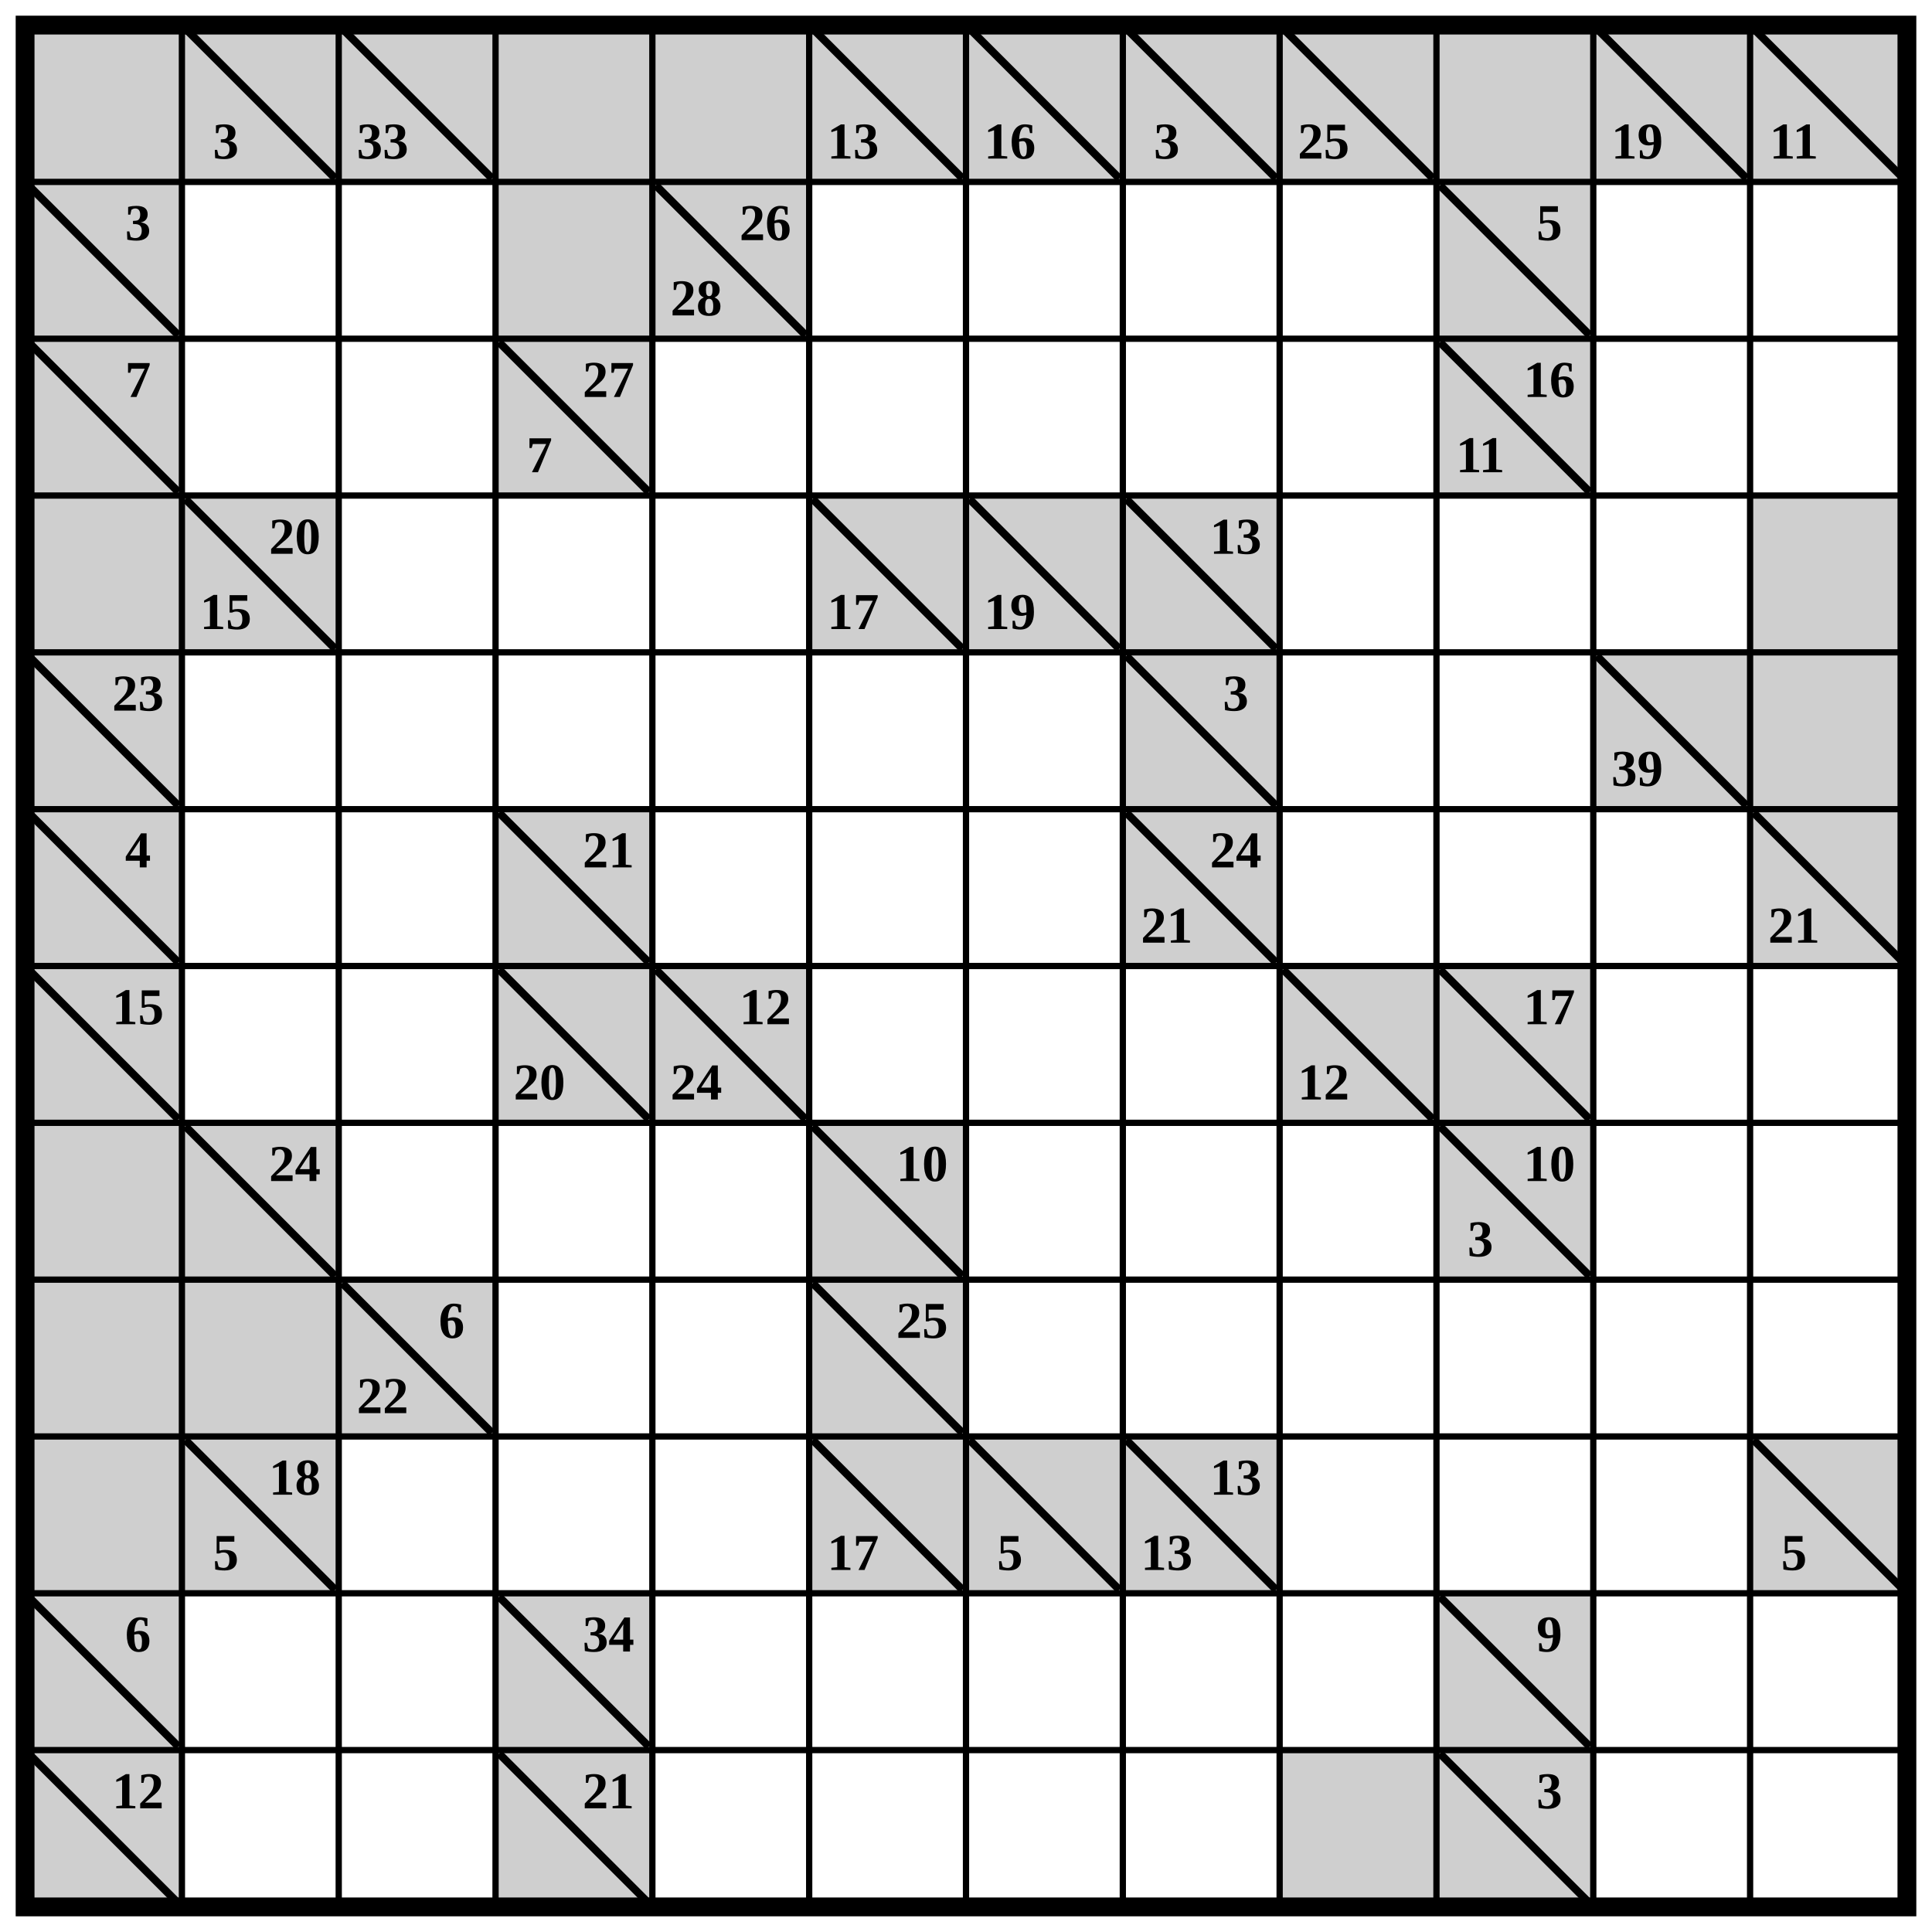
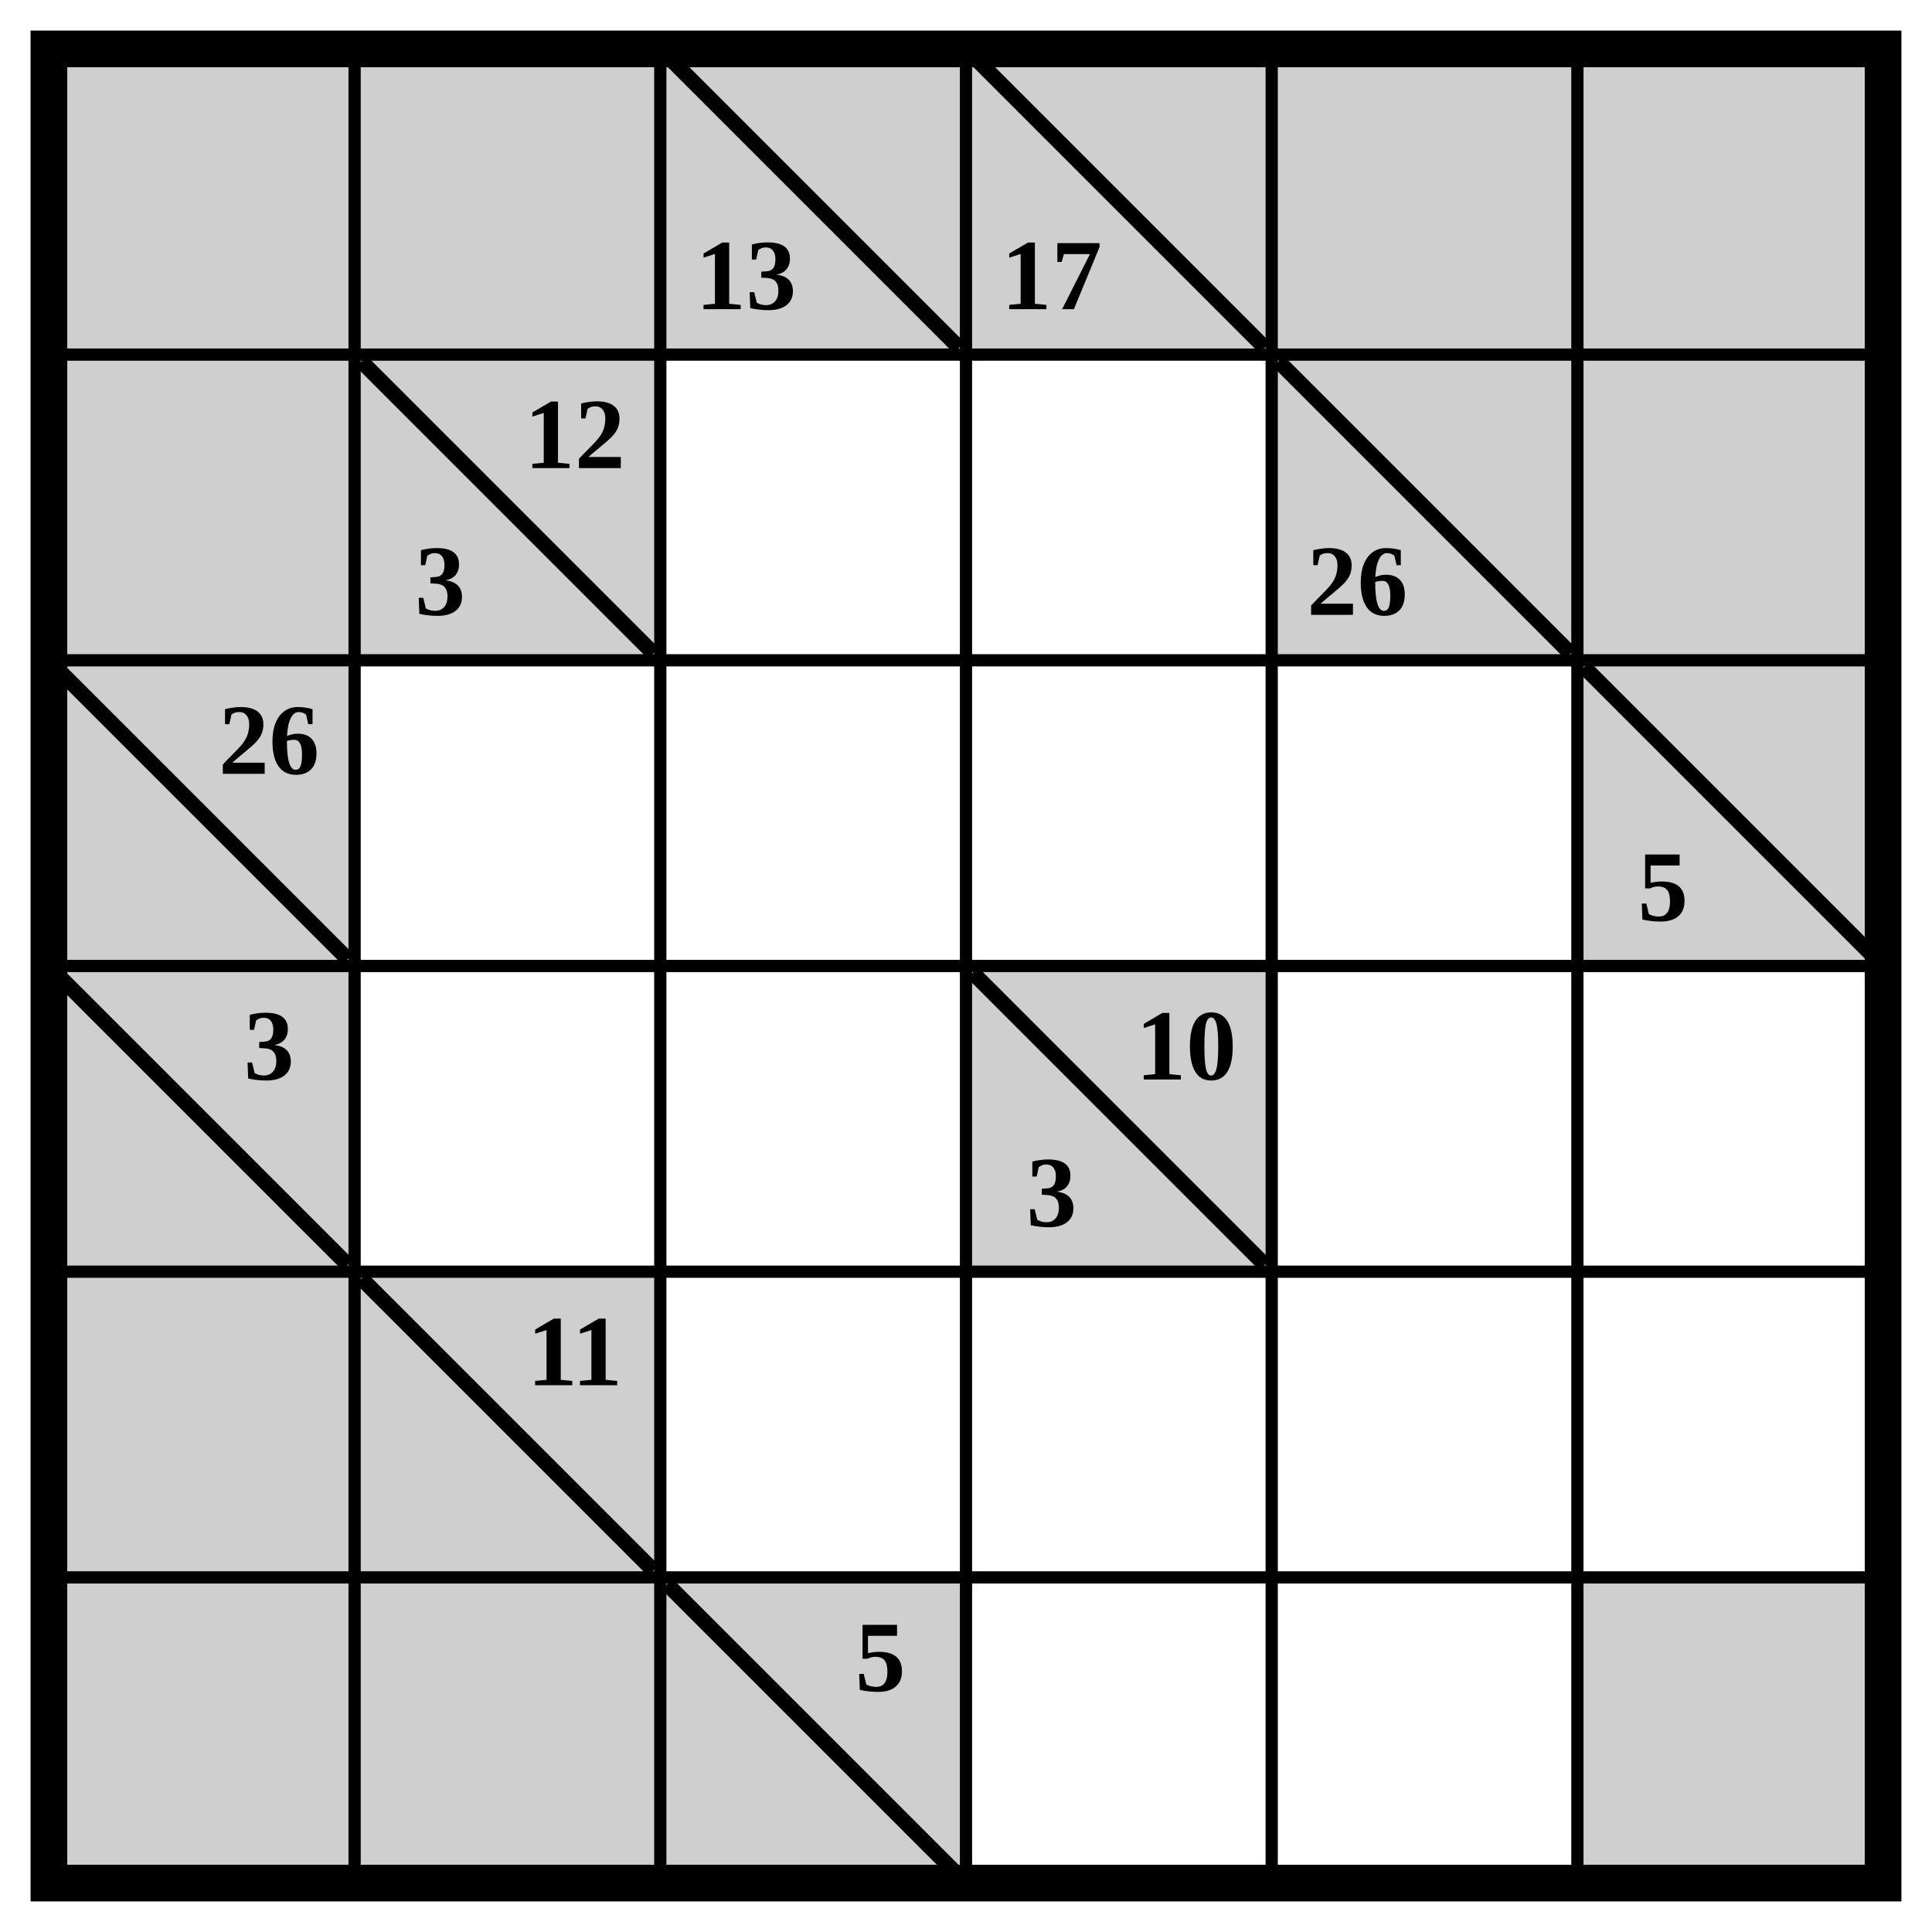
- <svg xmlns="http://www.w3.org/2000/svg" class="p" viewBox="0 0 1232 1232" preserveAspectRatio="xMidYMid meet" shape-rendering="geometricPrecision">
+ <svg xmlns="http://www.w3.org/2000/svg" class="p" viewBox="0 0 632 632" preserveAspectRatio="xMidYMid meet" shape-rendering="geometricPrecision">
  <g fill="#cfcfcf">
    <rect x="16" y="16" width="100" height="100" />
    <rect x="116" y="16" width="100" height="100" />
+     <rect x="216" y="16" width="100" height="100" />
  </g>
-   <line x1="120" y1="20" x2="212" y2="112" stroke="#000" stroke-width="5" stroke-linecap="square" />
-   <text x="144" y="90" font-size="33" text-anchor="middle" dominant-baseline="central" fill="#000" font-weight="700">3</text>
-   <rect x="216" y="16" width="100" height="100" fill="#cfcfcf" />
  <line x1="220" y1="20" x2="312" y2="112" stroke="#000" stroke-width="5" stroke-linecap="square" />
-   <text x="244" y="90" font-size="33" text-anchor="middle" dominant-baseline="central" fill="#000" font-weight="700">33</text>
+   <text x="244" y="90" font-size="33" text-anchor="middle" dominant-baseline="central" fill="#000" font-weight="700">13</text>
+   <rect x="316" y="16" width="100" height="100" fill="#cfcfcf" />
+   <line x1="320" y1="20" x2="412" y2="112" stroke="#000" stroke-width="5" stroke-linecap="square" />
+   <text x="344" y="90" font-size="33" text-anchor="middle" dominant-baseline="central" fill="#000" font-weight="700">17</text>
  <g fill="#cfcfcf">
-     <rect x="316" y="16" width="100" height="100" />
    <rect x="416" y="16" width="100" height="100" />
    <rect x="516" y="16" width="100" height="100" />
+     <rect x="16" y="116" width="100" height="100" />
+     <rect x="116" y="116" width="100" height="100" />
  </g>
-   <line x1="520" y1="20" x2="612" y2="112" stroke="#000" stroke-width="5" stroke-linecap="square" />
-   <text x="544" y="90" font-size="33" text-anchor="middle" dominant-baseline="central" fill="#000" font-weight="700">13</text>
-   <rect x="616" y="16" width="100" height="100" fill="#cfcfcf" />
-   <line x1="620" y1="20" x2="712" y2="112" stroke="#000" stroke-width="5" stroke-linecap="square" />
-   <text x="644" y="90" font-size="33" text-anchor="middle" dominant-baseline="central" fill="#000" font-weight="700">16</text>
-   <rect x="716" y="16" width="100" height="100" fill="#cfcfcf" />
-   <line x1="720" y1="20" x2="812" y2="112" stroke="#000" stroke-width="5" stroke-linecap="square" />
-   <text x="744" y="90" font-size="33" text-anchor="middle" dominant-baseline="central" fill="#000" font-weight="700">3</text>
-   <rect x="816" y="16" width="100" height="100" fill="#cfcfcf" />
-   <line x1="820" y1="20" x2="912" y2="112" stroke="#000" stroke-width="5" stroke-linecap="square" />
-   <text x="844" y="90" font-size="33" text-anchor="middle" dominant-baseline="central" fill="#000" font-weight="700">25</text>
+   <line x1="120" y1="120" x2="212" y2="212" stroke="#000" stroke-width="5" stroke-linecap="square" />
+   <g fill="#000" font-size="33" font-weight="700" text-anchor="middle" dominant-baseline="central">
+     <text x="188" y="142">12</text>
+     <text x="144" y="190">3</text>
+   </g>
+   <rect x="416" y="116" width="100" height="100" fill="#cfcfcf" />
+   <line x1="420" y1="120" x2="512" y2="212" stroke="#000" stroke-width="5" stroke-linecap="square" />
+   <text x="444" y="190" font-size="33" text-anchor="middle" dominant-baseline="central" fill="#000" font-weight="700">26</text>
  <g fill="#cfcfcf">
-     <rect x="916" y="16" width="100" height="100" />
-     <rect x="1016" y="16" width="100" height="100" />
+     <rect x="516" y="116" width="100" height="100" />
+     <rect x="16" y="216" width="100" height="100" />
  </g>
-   <line x1="1020" y1="20" x2="1112" y2="112" stroke="#000" stroke-width="5" stroke-linecap="square" />
-   <text x="1044" y="90" font-size="33" text-anchor="middle" dominant-baseline="central" fill="#000" font-weight="700">19</text>
-   <rect x="1116" y="16" width="100" height="100" fill="#cfcfcf" />
-   <line x1="1120" y1="20" x2="1212" y2="112" stroke="#000" stroke-width="5" stroke-linecap="square" />
-   <text x="1144" y="90" font-size="33" text-anchor="middle" dominant-baseline="central" fill="#000" font-weight="700">11</text>
-   <rect x="16" y="116" width="100" height="100" fill="#cfcfcf" />
-   <line x1="20" y1="120" x2="112" y2="212" stroke="#000" stroke-width="5" stroke-linecap="square" />
-   <text x="88" y="142" font-size="33" text-anchor="middle" dominant-baseline="central" fill="#000" font-weight="700">3</text>
-   <g fill="#cfcfcf">
-     <rect x="316" y="116" width="100" height="100" />
-     <rect x="416" y="116" width="100" height="100" />
-   </g>
-   <line x1="420" y1="120" x2="512" y2="212" stroke="#000" stroke-width="5" stroke-linecap="square" />
+   <line x1="20" y1="220" x2="112" y2="312" stroke="#000" stroke-width="5" stroke-linecap="square" />
+   <text x="88" y="242" font-size="33" text-anchor="middle" dominant-baseline="central" fill="#000" font-weight="700">26</text>
+   <rect x="516" y="216" width="100" height="100" fill="#cfcfcf" />
+   <line x1="520" y1="220" x2="612" y2="312" stroke="#000" stroke-width="5" stroke-linecap="square" />
+   <text x="544" y="290" font-size="33" text-anchor="middle" dominant-baseline="central" fill="#000" font-weight="700">5</text>
+   <rect x="16" y="316" width="100" height="100" fill="#cfcfcf" />
+   <line x1="20" y1="320" x2="112" y2="412" stroke="#000" stroke-width="5" stroke-linecap="square" />
+   <text x="88" y="342" font-size="33" text-anchor="middle" dominant-baseline="central" fill="#000" font-weight="700">3</text>
+   <rect x="316" y="316" width="100" height="100" fill="#cfcfcf" />
+   <line x1="320" y1="320" x2="412" y2="412" stroke="#000" stroke-width="5" stroke-linecap="square" />
  <g fill="#000" font-size="33" font-weight="700" text-anchor="middle" dominant-baseline="central">
-     <text x="488" y="142">26</text>
-     <text x="444" y="190">28</text>
-   </g>
-   <rect x="916" y="116" width="100" height="100" fill="#cfcfcf" />
-   <line x1="920" y1="120" x2="1012" y2="212" stroke="#000" stroke-width="5" stroke-linecap="square" />
-   <text x="988" y="142" font-size="33" text-anchor="middle" dominant-baseline="central" fill="#000" font-weight="700">5</text>
-   <rect x="16" y="216" width="100" height="100" fill="#cfcfcf" />
-   <line x1="20" y1="220" x2="112" y2="312" stroke="#000" stroke-width="5" stroke-linecap="square" />
-   <text x="88" y="242" font-size="33" text-anchor="middle" dominant-baseline="central" fill="#000" font-weight="700">7</text>
-   <rect x="316" y="216" width="100" height="100" fill="#cfcfcf" />
-   <line x1="320" y1="220" x2="412" y2="312" stroke="#000" stroke-width="5" stroke-linecap="square" />
-   <g fill="#000" font-size="33" font-weight="700" text-anchor="middle" dominant-baseline="central">
-     <text x="388" y="242">27</text>
-     <text x="344" y="290">7</text>
-   </g>
-   <rect x="916" y="216" width="100" height="100" fill="#cfcfcf" />
-   <line x1="920" y1="220" x2="1012" y2="312" stroke="#000" stroke-width="5" stroke-linecap="square" />
-   <g fill="#000" font-size="33" font-weight="700" text-anchor="middle" dominant-baseline="central">
-     <text x="988" y="242">16</text>
-     <text x="944" y="290">11</text>
+     <text x="388" y="342">10</text>
+     <text x="344" y="390">3</text>
  </g>
  <g fill="#cfcfcf">
-     <rect x="16" y="316" width="100" height="100" />
-     <rect x="116" y="316" width="100" height="100" />
+     <rect x="16" y="416" width="100" height="100" />
+     <rect x="116" y="416" width="100" height="100" />
  </g>
-   <line x1="120" y1="320" x2="212" y2="412" stroke="#000" stroke-width="5" stroke-linecap="square" />
-   <g fill="#000" font-size="33" font-weight="700" text-anchor="middle" dominant-baseline="central">
-     <text x="188" y="342">20</text>
-     <text x="144" y="390">15</text>
+   <line x1="120" y1="420" x2="212" y2="512" stroke="#000" stroke-width="5" stroke-linecap="square" />
+   <text x="188" y="442" font-size="33" text-anchor="middle" dominant-baseline="central" fill="#000" font-weight="700">11</text>
+   <g fill="#cfcfcf">
+     <rect x="16" y="516" width="100" height="100" />
+     <rect x="116" y="516" width="100" height="100" />
+     <rect x="216" y="516" width="100" height="100" />
  </g>
-   <rect x="516" y="316" width="100" height="100" fill="#cfcfcf" />
-   <line x1="520" y1="320" x2="612" y2="412" stroke="#000" stroke-width="5" stroke-linecap="square" />
-   <text x="544" y="390" font-size="33" text-anchor="middle" dominant-baseline="central" fill="#000" font-weight="700">17</text>
-   <rect x="616" y="316" width="100" height="100" fill="#cfcfcf" />
-   <line x1="620" y1="320" x2="712" y2="412" stroke="#000" stroke-width="5" stroke-linecap="square" />
-   <text x="644" y="390" font-size="33" text-anchor="middle" dominant-baseline="central" fill="#000" font-weight="700">19</text>
-   <rect x="716" y="316" width="100" height="100" fill="#cfcfcf" />
-   <line x1="720" y1="320" x2="812" y2="412" stroke="#000" stroke-width="5" stroke-linecap="square" />
-   <text x="788" y="342" font-size="33" text-anchor="middle" dominant-baseline="central" fill="#000" font-weight="700">13</text>
-   <g fill="#cfcfcf">
-     <rect x="1116" y="316" width="100" height="100" />
-     <rect x="16" y="416" width="100" height="100" />
-   </g>
-   <line x1="20" y1="420" x2="112" y2="512" stroke="#000" stroke-width="5" stroke-linecap="square" />
-   <text x="88" y="442" font-size="33" text-anchor="middle" dominant-baseline="central" fill="#000" font-weight="700">23</text>
-   <rect x="716" y="416" width="100" height="100" fill="#cfcfcf" />
-   <line x1="720" y1="420" x2="812" y2="512" stroke="#000" stroke-width="5" stroke-linecap="square" />
-   <text x="788" y="442" font-size="33" text-anchor="middle" dominant-baseline="central" fill="#000" font-weight="700">3</text>
-   <rect x="1016" y="416" width="100" height="100" fill="#cfcfcf" />
-   <line x1="1020" y1="420" x2="1112" y2="512" stroke="#000" stroke-width="5" stroke-linecap="square" />
-   <text x="1044" y="490" font-size="33" text-anchor="middle" dominant-baseline="central" fill="#000" font-weight="700">39</text>
-   <g fill="#cfcfcf">
-     <rect x="1116" y="416" width="100" height="100" />
-     <rect x="16" y="516" width="100" height="100" />
-   </g>
-   <line x1="20" y1="520" x2="112" y2="612" stroke="#000" stroke-width="5" stroke-linecap="square" />
-   <text x="88" y="542" font-size="33" text-anchor="middle" dominant-baseline="central" fill="#000" font-weight="700">4</text>
-   <rect x="316" y="516" width="100" height="100" fill="#cfcfcf" />
-   <line x1="320" y1="520" x2="412" y2="612" stroke="#000" stroke-width="5" stroke-linecap="square" />
-   <text x="388" y="542" font-size="33" text-anchor="middle" dominant-baseline="central" fill="#000" font-weight="700">21</text>
-   <rect x="716" y="516" width="100" height="100" fill="#cfcfcf" />
-   <line x1="720" y1="520" x2="812" y2="612" stroke="#000" stroke-width="5" stroke-linecap="square" />
-   <g fill="#000" font-size="33" font-weight="700" text-anchor="middle" dominant-baseline="central">
-     <text x="788" y="542">24</text>
-     <text x="744" y="590">21</text>
-   </g>
-   <rect x="1116" y="516" width="100" height="100" fill="#cfcfcf" />
-   <line x1="1120" y1="520" x2="1212" y2="612" stroke="#000" stroke-width="5" stroke-linecap="square" />
-   <text x="1144" y="590" font-size="33" text-anchor="middle" dominant-baseline="central" fill="#000" font-weight="700">21</text>
-   <rect x="16" y="616" width="100" height="100" fill="#cfcfcf" />
-   <line x1="20" y1="620" x2="112" y2="712" stroke="#000" stroke-width="5" stroke-linecap="square" />
-   <text x="88" y="642" font-size="33" text-anchor="middle" dominant-baseline="central" fill="#000" font-weight="700">15</text>
-   <rect x="316" y="616" width="100" height="100" fill="#cfcfcf" />
-   <line x1="320" y1="620" x2="412" y2="712" stroke="#000" stroke-width="5" stroke-linecap="square" />
-   <text x="344" y="690" font-size="33" text-anchor="middle" dominant-baseline="central" fill="#000" font-weight="700">20</text>
-   <rect x="416" y="616" width="100" height="100" fill="#cfcfcf" />
-   <line x1="420" y1="620" x2="512" y2="712" stroke="#000" stroke-width="5" stroke-linecap="square" />
-   <g fill="#000" font-size="33" font-weight="700" text-anchor="middle" dominant-baseline="central">
-     <text x="488" y="642">12</text>
-     <text x="444" y="690">24</text>
-   </g>
-   <rect x="816" y="616" width="100" height="100" fill="#cfcfcf" />
-   <line x1="820" y1="620" x2="912" y2="712" stroke="#000" stroke-width="5" stroke-linecap="square" />
-   <text x="844" y="690" font-size="33" text-anchor="middle" dominant-baseline="central" fill="#000" font-weight="700">12</text>
-   <rect x="916" y="616" width="100" height="100" fill="#cfcfcf" />
-   <line x1="920" y1="620" x2="1012" y2="712" stroke="#000" stroke-width="5" stroke-linecap="square" />
-   <text x="988" y="642" font-size="33" text-anchor="middle" dominant-baseline="central" fill="#000" font-weight="700">17</text>
-   <g fill="#cfcfcf">
-     <rect x="16" y="716" width="100" height="100" />
-     <rect x="116" y="716" width="100" height="100" />
-   </g>
-   <line x1="120" y1="720" x2="212" y2="812" stroke="#000" stroke-width="5" stroke-linecap="square" />
-   <text x="188" y="742" font-size="33" text-anchor="middle" dominant-baseline="central" fill="#000" font-weight="700">24</text>
-   <rect x="516" y="716" width="100" height="100" fill="#cfcfcf" />
-   <line x1="520" y1="720" x2="612" y2="812" stroke="#000" stroke-width="5" stroke-linecap="square" />
-   <text x="588" y="742" font-size="33" text-anchor="middle" dominant-baseline="central" fill="#000" font-weight="700">10</text>
-   <rect x="916" y="716" width="100" height="100" fill="#cfcfcf" />
-   <line x1="920" y1="720" x2="1012" y2="812" stroke="#000" stroke-width="5" stroke-linecap="square" />
-   <g fill="#000" font-size="33" font-weight="700" text-anchor="middle" dominant-baseline="central">
-     <text x="988" y="742">10</text>
-     <text x="944" y="790">3</text>
-   </g>
-   <g fill="#cfcfcf">
-     <rect x="16" y="816" width="100" height="100" />
-     <rect x="116" y="816" width="100" height="100" />
-     <rect x="216" y="816" width="100" height="100" />
-   </g>
-   <line x1="220" y1="820" x2="312" y2="912" stroke="#000" stroke-width="5" stroke-linecap="square" />
-   <g fill="#000" font-size="33" font-weight="700" text-anchor="middle" dominant-baseline="central">
-     <text x="288" y="842">6</text>
-     <text x="244" y="890">22</text>
-   </g>
-   <rect x="516" y="816" width="100" height="100" fill="#cfcfcf" />
-   <line x1="520" y1="820" x2="612" y2="912" stroke="#000" stroke-width="5" stroke-linecap="square" />
-   <text x="588" y="842" font-size="33" text-anchor="middle" dominant-baseline="central" fill="#000" font-weight="700">25</text>
-   <g fill="#cfcfcf">
-     <rect x="16" y="916" width="100" height="100" />
-     <rect x="116" y="916" width="100" height="100" />
-   </g>
-   <line x1="120" y1="920" x2="212" y2="1012" stroke="#000" stroke-width="5" stroke-linecap="square" />
-   <g fill="#000" font-size="33" font-weight="700" text-anchor="middle" dominant-baseline="central">
-     <text x="188" y="942">18</text>
-     <text x="144" y="990">5</text>
-   </g>
-   <rect x="516" y="916" width="100" height="100" fill="#cfcfcf" />
-   <line x1="520" y1="920" x2="612" y2="1012" stroke="#000" stroke-width="5" stroke-linecap="square" />
-   <text x="544" y="990" font-size="33" text-anchor="middle" dominant-baseline="central" fill="#000" font-weight="700">17</text>
-   <rect x="616" y="916" width="100" height="100" fill="#cfcfcf" />
-   <line x1="620" y1="920" x2="712" y2="1012" stroke="#000" stroke-width="5" stroke-linecap="square" />
-   <text x="644" y="990" font-size="33" text-anchor="middle" dominant-baseline="central" fill="#000" font-weight="700">5</text>
-   <rect x="716" y="916" width="100" height="100" fill="#cfcfcf" />
-   <line x1="720" y1="920" x2="812" y2="1012" stroke="#000" stroke-width="5" stroke-linecap="square" />
-   <g fill="#000" font-size="33" font-weight="700" text-anchor="middle" dominant-baseline="central">
-     <text x="788" y="942">13</text>
-     <text x="744" y="990">13</text>
-   </g>
-   <rect x="1116" y="916" width="100" height="100" fill="#cfcfcf" />
-   <line x1="1120" y1="920" x2="1212" y2="1012" stroke="#000" stroke-width="5" stroke-linecap="square" />
-   <text x="1144" y="990" font-size="33" text-anchor="middle" dominant-baseline="central" fill="#000" font-weight="700">5</text>
-   <rect x="16" y="1016" width="100" height="100" fill="#cfcfcf" />
-   <line x1="20" y1="1020" x2="112" y2="1112" stroke="#000" stroke-width="5" stroke-linecap="square" />
-   <text x="88" y="1042" font-size="33" text-anchor="middle" dominant-baseline="central" fill="#000" font-weight="700">6</text>
-   <rect x="316" y="1016" width="100" height="100" fill="#cfcfcf" />
-   <line x1="320" y1="1020" x2="412" y2="1112" stroke="#000" stroke-width="5" stroke-linecap="square" />
-   <text x="388" y="1042" font-size="33" text-anchor="middle" dominant-baseline="central" fill="#000" font-weight="700">34</text>
-   <rect x="916" y="1016" width="100" height="100" fill="#cfcfcf" />
-   <line x1="920" y1="1020" x2="1012" y2="1112" stroke="#000" stroke-width="5" stroke-linecap="square" />
-   <text x="988" y="1042" font-size="33" text-anchor="middle" dominant-baseline="central" fill="#000" font-weight="700">9</text>
-   <rect x="16" y="1116" width="100" height="100" fill="#cfcfcf" />
-   <line x1="20" y1="1120" x2="112" y2="1212" stroke="#000" stroke-width="5" stroke-linecap="square" />
-   <text x="88" y="1142" font-size="33" text-anchor="middle" dominant-baseline="central" fill="#000" font-weight="700">12</text>
-   <rect x="316" y="1116" width="100" height="100" fill="#cfcfcf" />
-   <line x1="320" y1="1120" x2="412" y2="1212" stroke="#000" stroke-width="5" stroke-linecap="square" />
-   <text x="388" y="1142" font-size="33" text-anchor="middle" dominant-baseline="central" fill="#000" font-weight="700">21</text>
-   <g fill="#cfcfcf">
-     <rect x="816" y="1116" width="100" height="100" />
-     <rect x="916" y="1116" width="100" height="100" />
-   </g>
-   <line x1="920" y1="1120" x2="1012" y2="1212" stroke="#000" stroke-width="5" stroke-linecap="square" />
-   <text x="988" y="1142" font-size="33" text-anchor="middle" dominant-baseline="central" fill="#000" font-weight="700">3</text>
-   <path d="M16 116H1216M116 16V1216M16 216H1216M216 16V1216M16 316H1216M316 16V1216M16 416H1216M416 16V1216M16 516H1216M516 16V1216M16 616H1216M616 16V1216M16 716H1216M716 16V1216M16 816H1216M816 16V1216M16 916H1216M916 16V1216M16 1016H1216M1016 16V1216M16 1116H1216M1116 16V1216" fill="none" stroke="#000" stroke-width="4" stroke-linecap="square" />
-   <rect x="16" y="16" width="1200" height="1200" fill="none" stroke="#000" stroke-width="12" />
+   <line x1="220" y1="520" x2="312" y2="612" stroke="#000" stroke-width="5" stroke-linecap="square" />
+   <text x="288" y="542" font-size="33" text-anchor="middle" dominant-baseline="central" fill="#000" font-weight="700">5</text>
+   <rect x="516" y="516" width="100" height="100" fill="#cfcfcf" />
+   <path d="M16 116H616M116 16V616M16 216H616M216 16V616M16 316H616M316 16V616M16 416H616M416 16V616M16 516H616M516 16V616" fill="none" stroke="#000" stroke-width="4" stroke-linecap="square" />
+   <rect x="16" y="16" width="600" height="600" fill="none" stroke="#000" stroke-width="12" />
</svg>
